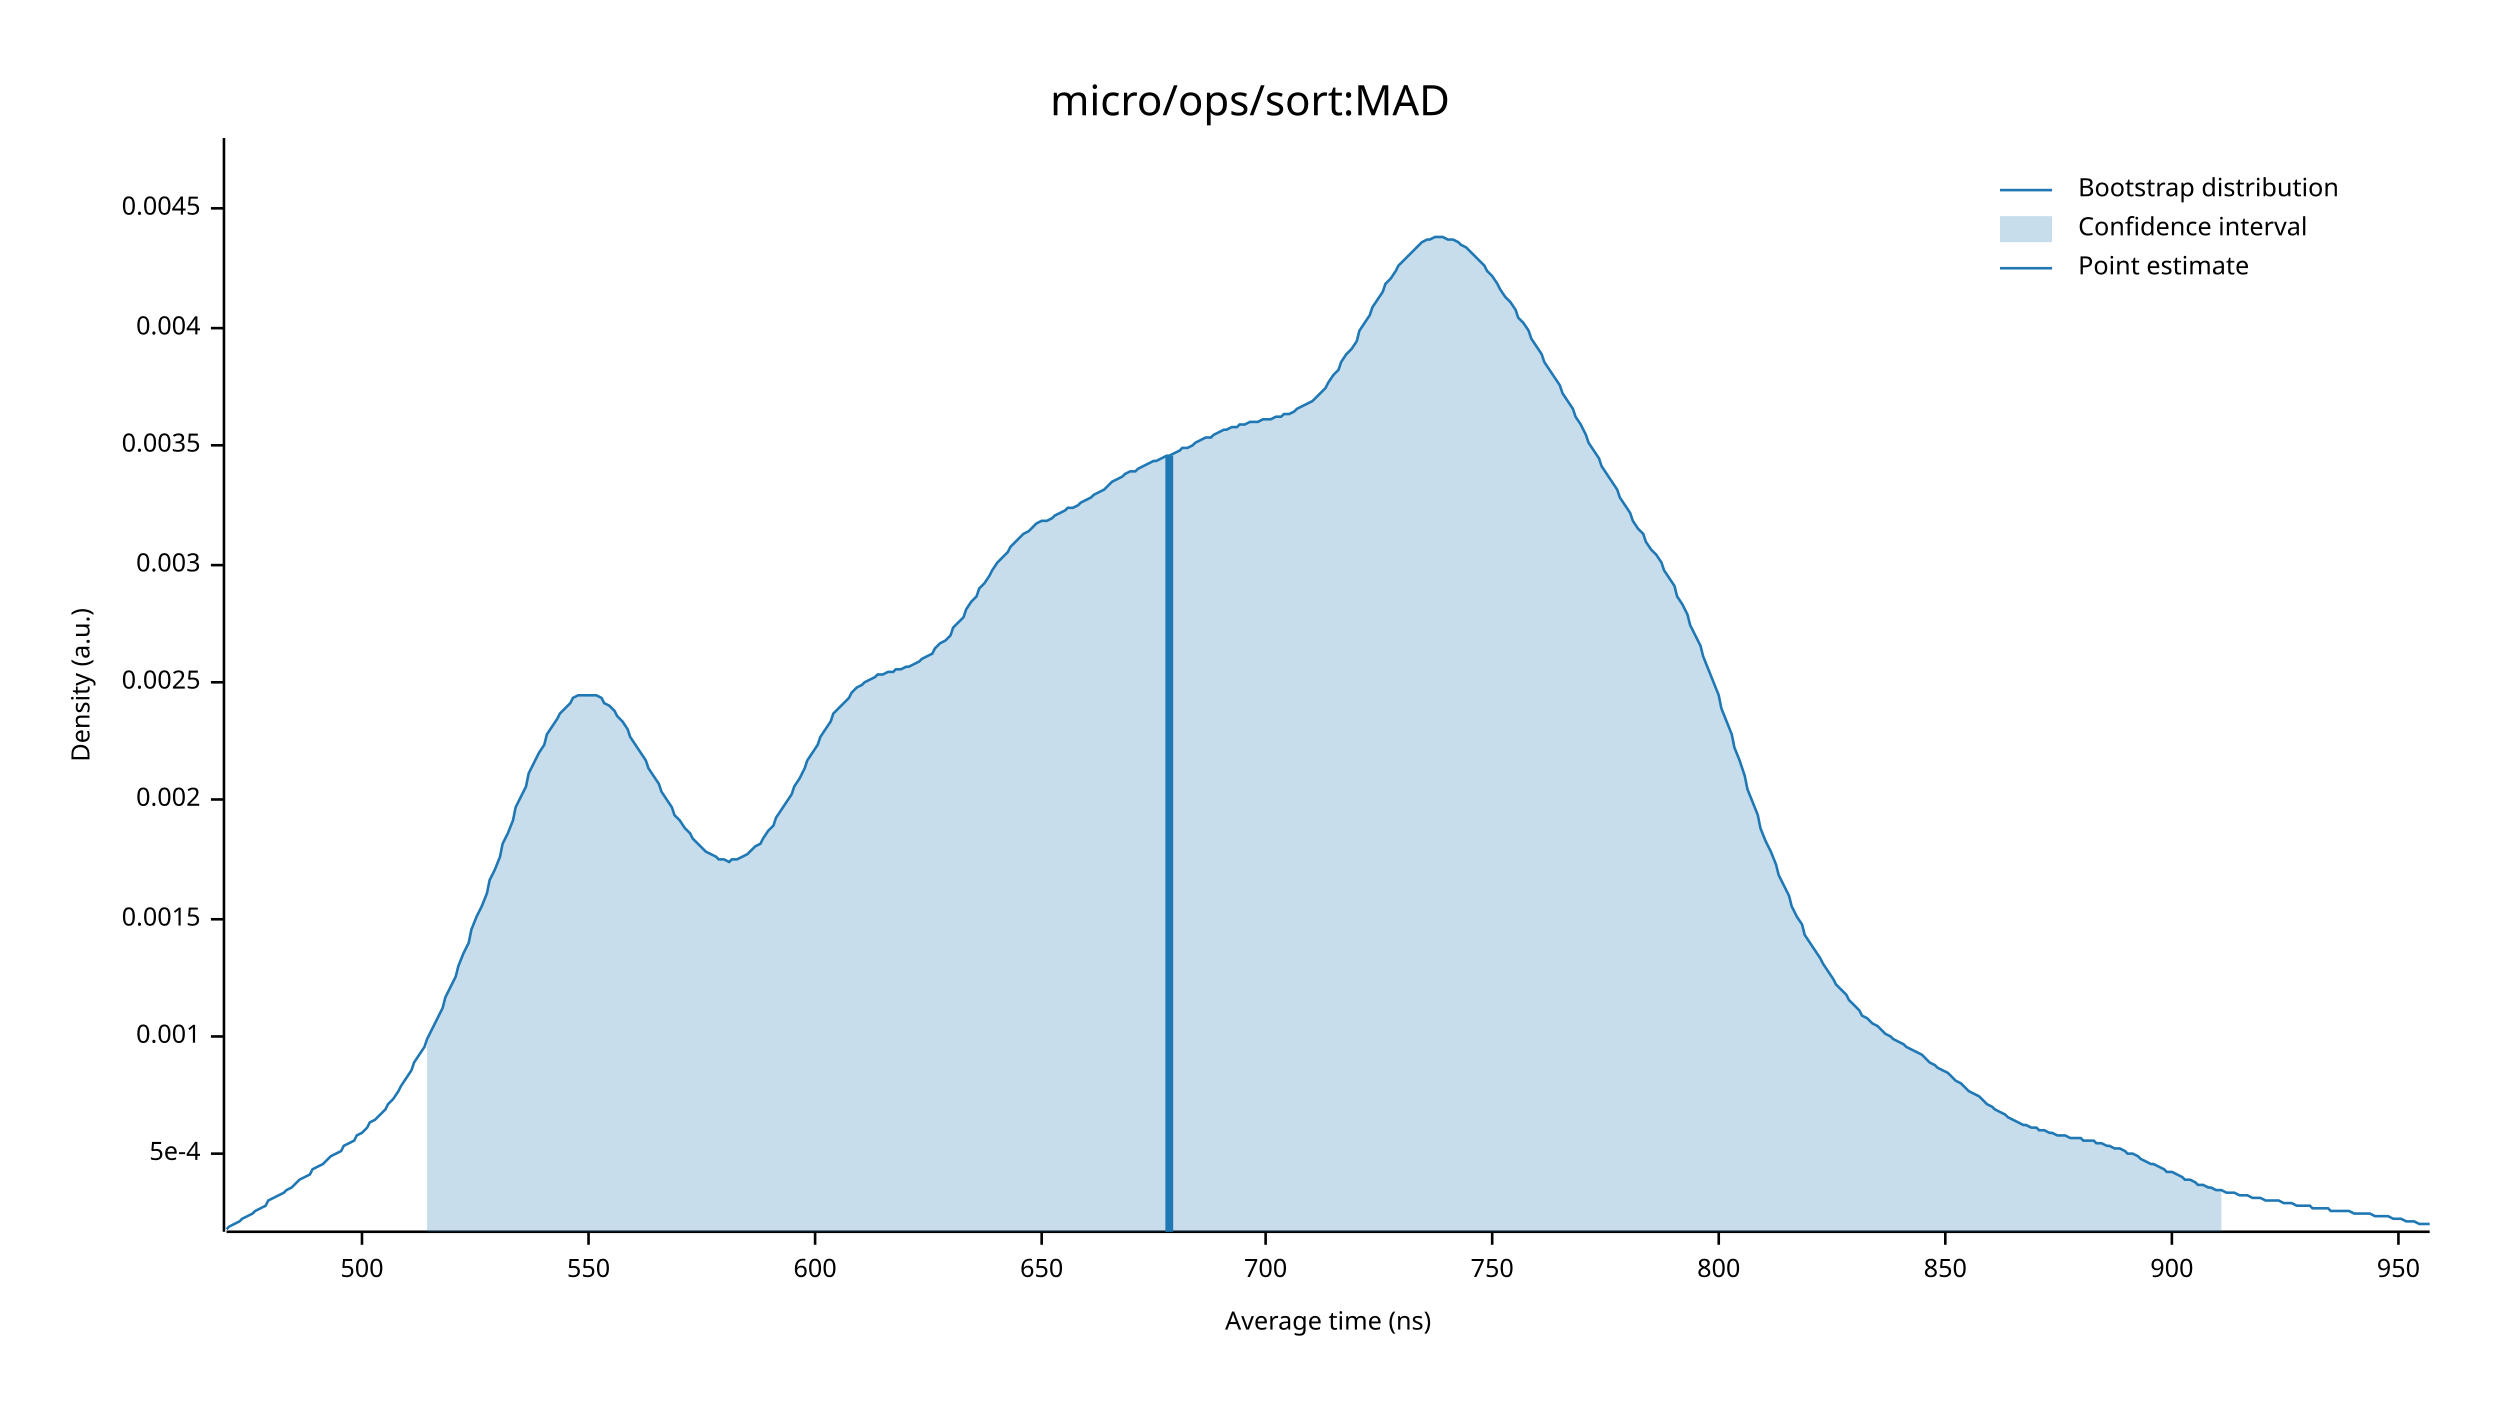
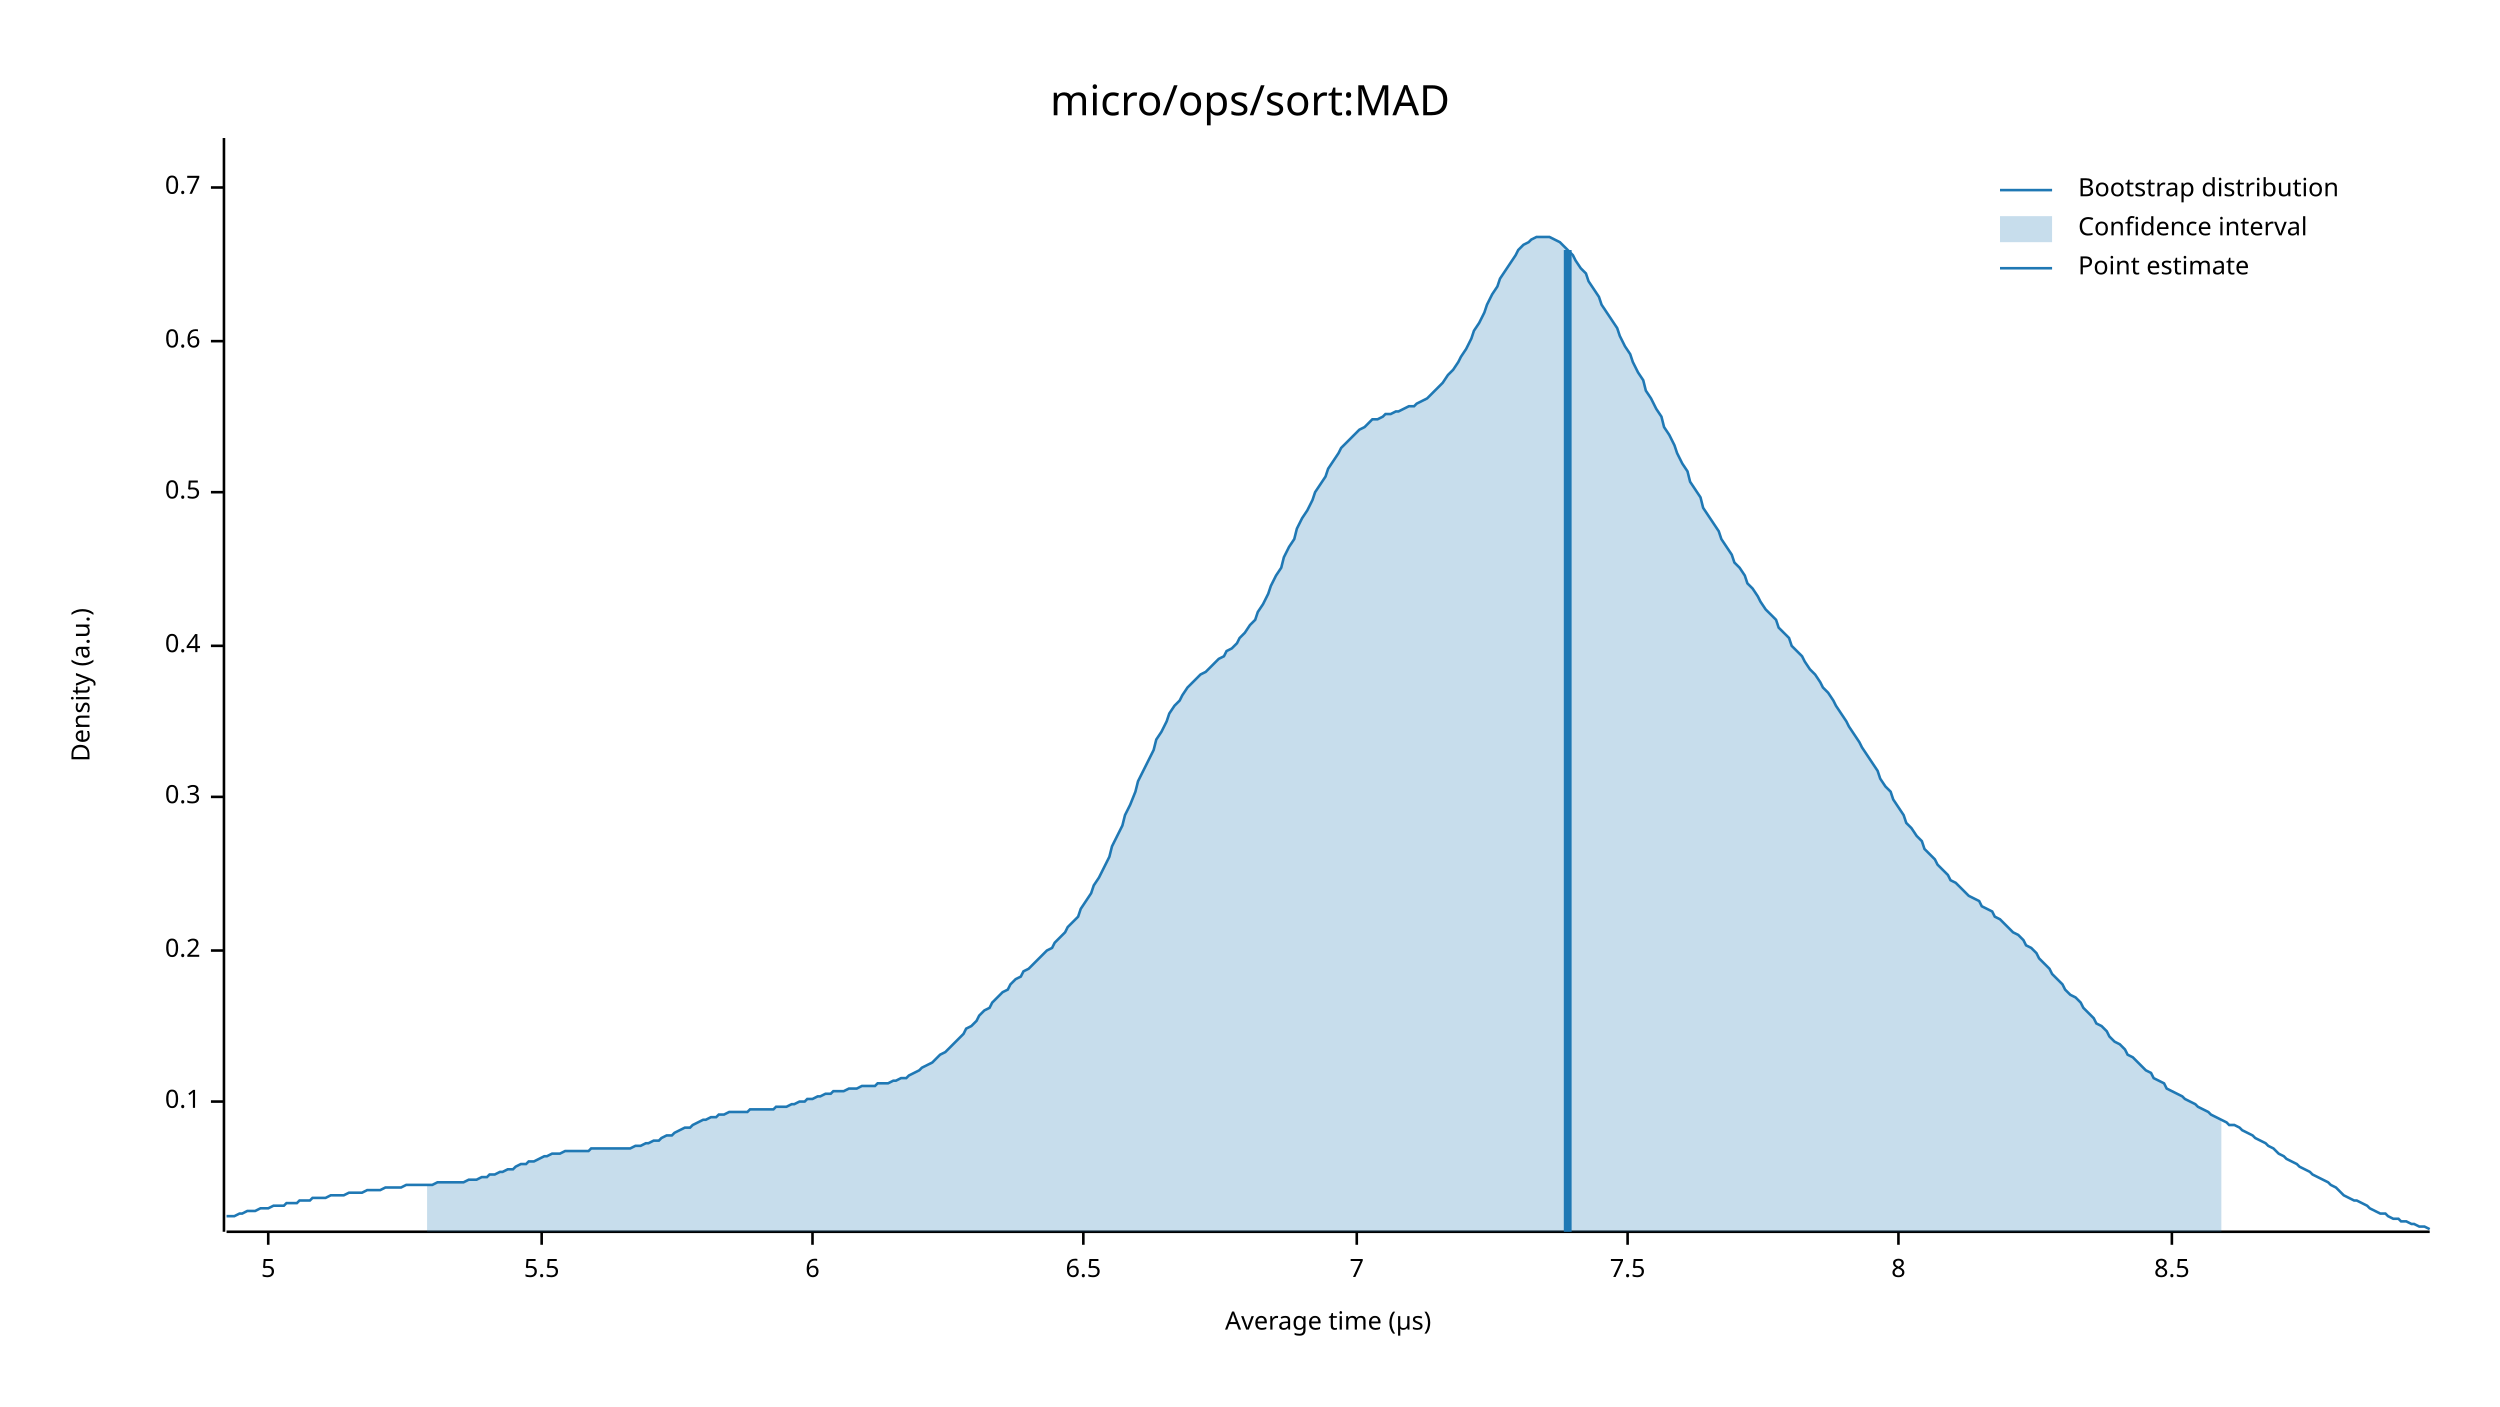
<svg xmlns="http://www.w3.org/2000/svg" width="960" height="540" viewBox="0 0 960 540">
  <text x="480" y="32" dy="0.76em" text-anchor="middle" font-family="sans-serif" font-size="16.129" opacity="1" fill="#000000">
micro/ops/sort:MAD
</text>
  <text x="27" y="263" dy="0.76em" text-anchor="middle" font-family="sans-serif" font-size="9.677" opacity="1" fill="#000000" transform="rotate(270, 27, 263)">
Density (a.u.)
</text>
  <text x="510" y="513" dy="-0.5ex" text-anchor="middle" font-family="sans-serif" font-size="9.677" opacity="1" fill="#000000">
- Average time (ns)
+ Average time (µs)
</text>
  <polyline fill="none" opacity="1" stroke="#000000" stroke-width="1" points="86,53 86,473 " />
-   <text x="77" y="443" dy="0.5ex" text-anchor="end" font-family="sans-serif" font-size="9.677" opacity="1" fill="#000000">
- 5e-4
+   <text x="77" y="423" dy="0.5ex" text-anchor="end" font-family="sans-serif" font-size="9.677" opacity="1" fill="#000000">
+ 0.1
</text>
-   <polyline fill="none" opacity="1" stroke="#000000" stroke-width="1" points="81,443 86,443 " />
-   <text x="77" y="398" dy="0.5ex" text-anchor="end" font-family="sans-serif" font-size="9.677" opacity="1" fill="#000000">
- 0.001
+   <polyline fill="none" opacity="1" stroke="#000000" stroke-width="1" points="81,423 86,423 " />
+   <text x="77" y="365" dy="0.5ex" text-anchor="end" font-family="sans-serif" font-size="9.677" opacity="1" fill="#000000">
+ 0.2
</text>
-   <polyline fill="none" opacity="1" stroke="#000000" stroke-width="1" points="81,398 86,398 " />
-   <text x="77" y="353" dy="0.5ex" text-anchor="end" font-family="sans-serif" font-size="9.677" opacity="1" fill="#000000">
- 0.0015
+   <polyline fill="none" opacity="1" stroke="#000000" stroke-width="1" points="81,365 86,365 " />
+   <text x="77" y="306" dy="0.5ex" text-anchor="end" font-family="sans-serif" font-size="9.677" opacity="1" fill="#000000">
+ 0.3
</text>
-   <polyline fill="none" opacity="1" stroke="#000000" stroke-width="1" points="81,353 86,353 " />
-   <text x="77" y="307" dy="0.5ex" text-anchor="end" font-family="sans-serif" font-size="9.677" opacity="1" fill="#000000">
- 0.002
+   <polyline fill="none" opacity="1" stroke="#000000" stroke-width="1" points="81,306 86,306 " />
+   <text x="77" y="248" dy="0.5ex" text-anchor="end" font-family="sans-serif" font-size="9.677" opacity="1" fill="#000000">
+ 0.4
</text>
-   <polyline fill="none" opacity="1" stroke="#000000" stroke-width="1" points="81,307 86,307 " />
-   <text x="77" y="262" dy="0.5ex" text-anchor="end" font-family="sans-serif" font-size="9.677" opacity="1" fill="#000000">
- 0.0025
+   <polyline fill="none" opacity="1" stroke="#000000" stroke-width="1" points="81,248 86,248 " />
+   <text x="77" y="189" dy="0.5ex" text-anchor="end" font-family="sans-serif" font-size="9.677" opacity="1" fill="#000000">
+ 0.5
</text>
-   <polyline fill="none" opacity="1" stroke="#000000" stroke-width="1" points="81,262 86,262 " />
-   <text x="77" y="217" dy="0.5ex" text-anchor="end" font-family="sans-serif" font-size="9.677" opacity="1" fill="#000000">
- 0.003
+   <polyline fill="none" opacity="1" stroke="#000000" stroke-width="1" points="81,189 86,189 " />
+   <text x="77" y="131" dy="0.5ex" text-anchor="end" font-family="sans-serif" font-size="9.677" opacity="1" fill="#000000">
+ 0.6
</text>
-   <polyline fill="none" opacity="1" stroke="#000000" stroke-width="1" points="81,217 86,217 " />
-   <text x="77" y="171" dy="0.5ex" text-anchor="end" font-family="sans-serif" font-size="9.677" opacity="1" fill="#000000">
- 0.0035
+   <polyline fill="none" opacity="1" stroke="#000000" stroke-width="1" points="81,131 86,131 " />
+   <text x="77" y="72" dy="0.5ex" text-anchor="end" font-family="sans-serif" font-size="9.677" opacity="1" fill="#000000">
+ 0.7
</text>
-   <polyline fill="none" opacity="1" stroke="#000000" stroke-width="1" points="81,171 86,171 " />
-   <text x="77" y="126" dy="0.5ex" text-anchor="end" font-family="sans-serif" font-size="9.677" opacity="1" fill="#000000">
- 0.004
+   <polyline fill="none" opacity="1" stroke="#000000" stroke-width="1" points="81,72 86,72 " />
+   <polyline fill="none" opacity="1" stroke="#000000" stroke-width="1" points="87,473 933,473 " />
+   <text x="103" y="483" dy="0.76em" text-anchor="middle" font-family="sans-serif" font-size="9.677" opacity="1" fill="#000000">
+ 5
</text>
-   <polyline fill="none" opacity="1" stroke="#000000" stroke-width="1" points="81,126 86,126 " />
-   <text x="77" y="80" dy="0.5ex" text-anchor="end" font-family="sans-serif" font-size="9.677" opacity="1" fill="#000000">
- 0.0045
+   <polyline fill="none" opacity="1" stroke="#000000" stroke-width="1" points="103,473 103,478 " />
+   <text x="208" y="483" dy="0.76em" text-anchor="middle" font-family="sans-serif" font-size="9.677" opacity="1" fill="#000000">
+ 5.5
</text>
-   <polyline fill="none" opacity="1" stroke="#000000" stroke-width="1" points="81,80 86,80 " />
-   <polyline fill="none" opacity="1" stroke="#000000" stroke-width="1" points="87,473 933,473 " />
-   <text x="139" y="483" dy="0.76em" text-anchor="middle" font-family="sans-serif" font-size="9.677" opacity="1" fill="#000000">
- 500
+   <polyline fill="none" opacity="1" stroke="#000000" stroke-width="1" points="208,473 208,478 " />
+   <text x="312" y="483" dy="0.76em" text-anchor="middle" font-family="sans-serif" font-size="9.677" opacity="1" fill="#000000">
+ 6
</text>
-   <polyline fill="none" opacity="1" stroke="#000000" stroke-width="1" points="139,473 139,478 " />
-   <text x="226" y="483" dy="0.76em" text-anchor="middle" font-family="sans-serif" font-size="9.677" opacity="1" fill="#000000">
- 550
+   <polyline fill="none" opacity="1" stroke="#000000" stroke-width="1" points="312,473 312,478 " />
+   <text x="416" y="483" dy="0.76em" text-anchor="middle" font-family="sans-serif" font-size="9.677" opacity="1" fill="#000000">
+ 6.5
</text>
-   <polyline fill="none" opacity="1" stroke="#000000" stroke-width="1" points="226,473 226,478 " />
-   <text x="313" y="483" dy="0.76em" text-anchor="middle" font-family="sans-serif" font-size="9.677" opacity="1" fill="#000000">
- 600
+   <polyline fill="none" opacity="1" stroke="#000000" stroke-width="1" points="416,473 416,478 " />
+   <text x="521" y="483" dy="0.76em" text-anchor="middle" font-family="sans-serif" font-size="9.677" opacity="1" fill="#000000">
+ 7
</text>
-   <polyline fill="none" opacity="1" stroke="#000000" stroke-width="1" points="313,473 313,478 " />
-   <text x="400" y="483" dy="0.76em" text-anchor="middle" font-family="sans-serif" font-size="9.677" opacity="1" fill="#000000">
- 650
+   <polyline fill="none" opacity="1" stroke="#000000" stroke-width="1" points="521,473 521,478 " />
+   <text x="625" y="483" dy="0.76em" text-anchor="middle" font-family="sans-serif" font-size="9.677" opacity="1" fill="#000000">
+ 7.5
</text>
-   <polyline fill="none" opacity="1" stroke="#000000" stroke-width="1" points="400,473 400,478 " />
-   <text x="486" y="483" dy="0.76em" text-anchor="middle" font-family="sans-serif" font-size="9.677" opacity="1" fill="#000000">
- 700
+   <polyline fill="none" opacity="1" stroke="#000000" stroke-width="1" points="625,473 625,478 " />
+   <text x="729" y="483" dy="0.76em" text-anchor="middle" font-family="sans-serif" font-size="9.677" opacity="1" fill="#000000">
+ 8
</text>
-   <polyline fill="none" opacity="1" stroke="#000000" stroke-width="1" points="486,473 486,478 " />
-   <text x="573" y="483" dy="0.76em" text-anchor="middle" font-family="sans-serif" font-size="9.677" opacity="1" fill="#000000">
- 750
- </text>
-   <polyline fill="none" opacity="1" stroke="#000000" stroke-width="1" points="573,473 573,478 " />
-   <text x="660" y="483" dy="0.76em" text-anchor="middle" font-family="sans-serif" font-size="9.677" opacity="1" fill="#000000">
- 800
- </text>
-   <polyline fill="none" opacity="1" stroke="#000000" stroke-width="1" points="660,473 660,478 " />
-   <text x="747" y="483" dy="0.76em" text-anchor="middle" font-family="sans-serif" font-size="9.677" opacity="1" fill="#000000">
- 850
- </text>
-   <polyline fill="none" opacity="1" stroke="#000000" stroke-width="1" points="747,473 747,478 " />
+   <polyline fill="none" opacity="1" stroke="#000000" stroke-width="1" points="729,473 729,478 " />
  <text x="834" y="483" dy="0.76em" text-anchor="middle" font-family="sans-serif" font-size="9.677" opacity="1" fill="#000000">
- 900
+ 8.5
</text>
  <polyline fill="none" opacity="1" stroke="#000000" stroke-width="1" points="834,473 834,478 " />
-   <text x="921" y="483" dy="0.76em" text-anchor="middle" font-family="sans-serif" font-size="9.677" opacity="1" fill="#000000">
- 950
- </text>
-   <polyline fill="none" opacity="1" stroke="#000000" stroke-width="1" points="921,473 921,478 " />
-   <polyline fill="none" opacity="1" stroke="#1F78B4" stroke-width="1" points="87,472 88,471 90,470 92,469 93,468 95,467 97,466 98,465 100,464 102,463 103,461 105,460 107,459 109,458 110,457 112,456 114,454 115,453 117,452 119,451 120,449 122,448 124,447 125,446 127,444 129,443 131,442 132,440 134,439 136,438 137,436 139,435 141,433 142,431 144,430 146,428 148,426 149,424 151,422 153,419 154,417 156,414 158,411 159,408 161,405 163,402 164,399 166,395 168,391 170,387 171,383 173,379 175,375 176,371 178,366 180,362 181,357 183,352 185,348 187,343 188,338 190,334 192,329 193,324 195,320 197,315 198,310 200,306 202,302 203,297 205,293 207,289 209,286 210,282 212,279 214,276 215,274 217,272 219,270 220,268 222,267 224,267 226,267 227,267 229,267 231,268 232,270 234,271 236,273 237,275 239,277 241,280 242,283 244,286 246,289 248,292 249,295 251,298 253,301 254,304 256,307 258,310 259,313 261,315 263,318 265,320 266,322 268,324 270,326 271,327 273,328 275,329 276,330 278,330 280,331 281,330 283,330 285,329 287,328 288,327 290,325 292,324 293,322 295,319 297,317 298,314 300,311 302,308 304,305 305,302 307,299 309,295 310,292 312,289 314,286 315,283 317,280 319,277 320,274 322,272 324,270 326,268 327,266 329,264 331,263 332,262 334,261 336,260 337,259 339,259 341,258 343,258 344,257 346,257 348,256 349,256 351,255 353,254 354,253 356,252 358,251 359,249 361,247 363,246 365,244 366,241 368,239 370,237 371,234 373,231 375,229 376,226 378,224 380,221 381,219 383,216 385,214 387,212 388,210 390,208 392,206 393,205 395,204 397,202 398,201 400,200 402,200 404,199 405,198 407,197 409,196 410,195 412,195 414,194 415,193 417,192 419,191 420,190 422,189 424,188 426,186 427,185 429,184 431,183 432,182 434,181 436,181 437,180 439,179 441,178 443,177 444,177 446,176 448,175 449,175 451,174 453,173 454,172 456,172 458,171 459,170 461,169 463,168 465,168 466,167 468,166 470,165 471,165 473,164 475,164 476,163 478,163 480,162 482,162 483,162 485,161 487,161 488,161 490,160 492,160 493,159 495,159 497,158 498,157 500,156 502,155 504,154 505,153 507,151 509,149 510,147 512,144 514,142 515,139 517,136 519,134 521,131 522,127 524,124 526,121 527,118 529,115 531,112 532,109 534,107 536,104 537,102 539,100 541,98 543,96 544,95 546,93 548,92 549,92 551,91 553,91 554,91 556,92 558,92 560,93 561,94 563,95 565,97 566,98 568,100 570,102 571,104 573,106 575,109 576,111 578,114 580,116 582,119 583,122 585,124 587,127 588,130 590,133 592,136 593,139 595,142 597,145 599,148 600,151 602,154 604,157 605,160 607,163 609,167 610,170 612,173 614,176 615,179 617,182 619,185 621,188 622,191 624,194 626,197 627,200 629,203 631,205 632,208 634,211 636,213 638,216 639,219 641,222 643,225 644,229 646,232 648,236 649,240 651,244 653,248 654,252 656,257 658,262 660,267 661,272 663,277 665,282 666,287 668,292 670,298 671,303 673,308 675,313 676,318 678,323 680,327 682,332 683,336 685,340 687,344 688,348 690,352 692,355 693,359 695,362 697,365 699,368 700,370 702,373 704,376 705,378 707,380 709,382 710,384 712,386 714,388 715,390 717,391 719,393 721,394 722,395 724,397 726,398 727,399 729,400 731,401 732,402 734,403 736,404 738,405 739,406 741,408 743,409 744,410 746,411 748,412 749,413 751,415 753,416 754,417 756,419 758,420 760,421 761,422 763,424 765,425 766,426 768,427 770,428 771,429 773,430 775,431 777,432 778,432 780,433 782,433 783,434 785,434 787,435 788,435 790,436 792,436 793,436 795,437 797,437 799,437 800,438 802,438 804,438 805,439 807,439 809,440 810,440 812,441 814,441 816,442 817,443 819,443 821,444 822,445 824,446 826,447 827,447 829,448 831,449 832,450 834,450 836,451 838,452 839,453 841,453 843,454 844,455 846,455 848,456 849,456 851,457 853,457 855,458 856,458 858,458 860,459 861,459 863,459 865,460 866,460 868,460 870,461 871,461 873,461 875,461 877,462 878,462 880,462 882,463 883,463 885,463 887,463 888,464 890,464 892,464 894,464 895,465 897,465 899,465 900,465 902,465 904,466 905,466 907,466 909,466 910,466 912,467 914,467 916,467 917,467 919,468 921,468 922,468 924,469 926,469 927,469 929,470 931,470 933,470 " />
-   <polygon opacity="0.25" fill="#1F78B4" points="164,399 166,395 168,391 170,387 171,383 173,379 175,375 176,371 178,366 180,362 181,357 183,352 185,348 187,343 188,338 190,334 192,329 193,324 195,320 197,315 198,310 200,306 202,302 203,297 205,293 207,289 209,286 210,282 212,279 214,276 215,274 217,272 219,270 220,268 222,267 224,267 226,267 227,267 229,267 231,268 232,270 234,271 236,273 237,275 239,277 241,280 242,283 244,286 246,289 248,292 249,295 251,298 253,301 254,304 256,307 258,310 259,313 261,315 263,318 265,320 266,322 268,324 270,326 271,327 273,328 275,329 276,330 278,330 280,331 281,330 283,330 285,329 287,328 288,327 290,325 292,324 293,322 295,319 297,317 298,314 300,311 302,308 304,305 305,302 307,299 309,295 310,292 312,289 314,286 315,283 317,280 319,277 320,274 322,272 324,270 326,268 327,266 329,264 331,263 332,262 334,261 336,260 337,259 339,259 341,258 343,258 344,257 346,257 348,256 349,256 351,255 353,254 354,253 356,252 358,251 359,249 361,247 363,246 365,244 366,241 368,239 370,237 371,234 373,231 375,229 376,226 378,224 380,221 381,219 383,216 385,214 387,212 388,210 390,208 392,206 393,205 395,204 397,202 398,201 400,200 402,200 404,199 405,198 407,197 409,196 410,195 412,195 414,194 415,193 417,192 419,191 420,190 422,189 424,188 426,186 427,185 429,184 431,183 432,182 434,181 436,181 437,180 439,179 441,178 443,177 444,177 446,176 448,175 449,175 451,174 453,173 454,172 456,172 458,171 459,170 461,169 463,168 465,168 466,167 468,166 470,165 471,165 473,164 475,164 476,163 478,163 480,162 482,162 483,162 485,161 487,161 488,161 490,160 492,160 493,159 495,159 497,158 498,157 500,156 502,155 504,154 505,153 507,151 509,149 510,147 512,144 514,142 515,139 517,136 519,134 521,131 522,127 524,124 526,121 527,118 529,115 531,112 532,109 534,107 536,104 537,102 539,100 541,98 543,96 544,95 546,93 548,92 549,92 551,91 553,91 554,91 556,92 558,92 560,93 561,94 563,95 565,97 566,98 568,100 570,102 571,104 573,106 575,109 576,111 578,114 580,116 582,119 583,122 585,124 587,127 588,130 590,133 592,136 593,139 595,142 597,145 599,148 600,151 602,154 604,157 605,160 607,163 609,167 610,170 612,173 614,176 615,179 617,182 619,185 621,188 622,191 624,194 626,197 627,200 629,203 631,205 632,208 634,211 636,213 638,216 639,219 641,222 643,225 644,229 646,232 648,236 649,240 651,244 653,248 654,252 656,257 658,262 660,267 661,272 663,277 665,282 666,287 668,292 670,298 671,303 673,308 675,313 676,318 678,323 680,327 682,332 683,336 685,340 687,344 688,348 690,352 692,355 693,359 695,362 697,365 699,368 700,370 702,373 704,376 705,378 707,380 709,382 710,384 712,386 714,388 715,390 717,391 719,393 721,394 722,395 724,397 726,398 727,399 729,400 731,401 732,402 734,403 736,404 738,405 739,406 741,408 743,409 744,410 746,411 748,412 749,413 751,415 753,416 754,417 756,419 758,420 760,421 761,422 763,424 765,425 766,426 768,427 770,428 771,429 773,430 775,431 777,432 778,432 780,433 782,433 783,434 785,434 787,435 788,435 790,436 792,436 793,436 795,437 797,437 799,437 800,438 802,438 804,438 805,439 807,439 809,440 810,440 812,441 814,441 816,442 817,443 819,443 821,444 822,445 824,446 826,447 827,447 829,448 831,449 832,450 834,450 836,451 838,452 839,453 841,453 843,454 844,455 846,455 848,456 849,456 851,457 853,457 853,473 164,473 " />
-   <polyline fill="none" opacity="1" stroke="#1F78B4" stroke-width="3" points="449,473 449,175 " />
+   <polyline fill="none" opacity="1" stroke="#1F78B4" stroke-width="1" points="87,467 88,467 90,467 92,466 93,466 95,465 97,465 98,465 100,464 102,464 103,464 105,463 107,463 109,463 110,462 112,462 114,462 115,461 117,461 119,461 120,460 122,460 124,460 125,460 127,459 129,459 131,459 132,459 134,458 136,458 137,458 139,458 141,457 142,457 144,457 146,457 148,456 149,456 151,456 153,456 154,456 156,455 158,455 159,455 161,455 163,455 164,455 166,455 168,454 170,454 171,454 173,454 175,454 176,454 178,454 180,453 181,453 183,453 185,452 187,452 188,451 190,451 192,450 193,450 195,449 197,449 198,448 200,447 202,447 203,446 205,446 207,445 209,444 210,444 212,443 214,443 215,443 217,442 219,442 220,442 222,442 224,442 226,442 227,441 229,441 231,441 232,441 234,441 236,441 237,441 239,441 241,441 242,441 244,440 246,440 248,439 249,439 251,438 253,438 254,437 256,436 258,436 259,435 261,434 263,433 265,433 266,432 268,431 270,430 271,430 273,429 275,429 276,428 278,428 280,427 281,427 283,427 285,427 287,427 288,426 290,426 292,426 293,426 295,426 297,426 298,425 300,425 302,425 304,424 305,424 307,423 309,423 310,422 312,422 314,421 315,421 317,420 319,420 320,419 322,419 324,419 326,418 327,418 329,418 331,417 332,417 334,417 336,417 337,416 339,416 341,416 343,415 344,415 346,414 348,414 349,413 351,412 353,411 354,410 356,409 358,408 359,407 361,405 363,404 365,402 366,401 368,399 370,397 371,395 373,394 375,392 376,390 378,388 380,387 381,385 383,383 385,381 387,380 388,378 390,376 392,375 393,373 395,372 397,370 398,369 400,367 402,365 404,364 405,362 407,360 409,358 410,356 412,354 414,352 415,349 417,346 419,343 420,340 422,337 424,333 426,329 427,325 429,321 431,317 432,313 434,309 436,304 437,300 439,296 441,292 443,288 444,284 446,281 448,277 449,274 451,271 453,269 454,267 456,264 458,262 459,261 461,259 463,258 465,256 466,255 468,253 470,252 471,250 473,249 475,247 476,245 478,243 480,240 482,238 483,235 485,232 487,228 488,225 490,221 492,218 493,214 495,210 497,207 498,203 500,199 502,196 504,192 505,189 507,186 509,183 510,180 512,177 514,174 515,172 517,170 519,168 521,166 522,165 524,164 526,162 527,161 529,161 531,160 532,159 534,159 536,158 537,158 539,157 541,156 543,156 544,155 546,154 548,153 549,152 551,150 553,148 554,147 556,144 558,142 560,139 561,137 563,134 565,130 566,127 568,124 570,120 571,117 573,113 575,110 576,107 578,104 580,101 582,98 583,96 585,94 587,93 588,92 590,91 592,91 593,91 595,91 597,92 599,93 600,94 602,96 604,98 605,100 607,103 609,105 610,108 612,111 614,114 615,117 617,120 619,123 621,126 622,129 624,133 626,136 627,139 629,143 631,146 632,150 634,153 636,157 638,160 639,164 641,167 643,171 644,174 646,178 648,181 649,185 651,188 653,191 654,195 656,198 658,201 660,204 661,207 663,210 665,213 666,216 668,218 670,221 671,224 673,226 675,229 676,231 678,234 680,236 682,238 683,241 685,243 687,245 688,248 690,250 692,252 693,254 695,257 697,259 699,262 700,264 702,266 704,269 705,271 707,274 709,277 710,279 712,282 714,285 715,287 717,290 719,293 721,296 722,299 724,302 726,304 727,307 729,310 731,313 732,316 734,318 736,321 738,323 739,326 741,328 743,330 744,332 746,334 748,336 749,338 751,339 753,341 754,342 756,344 758,345 760,346 761,348 763,349 765,350 766,352 768,353 770,355 771,356 773,358 775,359 777,361 778,363 780,364 782,366 783,368 785,370 787,372 788,374 790,376 792,378 793,380 795,382 797,383 799,385 800,387 802,389 804,391 805,393 807,394 809,396 810,398 812,400 814,401 816,403 817,405 819,406 821,408 822,409 824,411 826,412 827,414 829,415 831,416 832,418 834,419 836,420 838,421 839,422 841,423 843,424 844,425 846,426 848,427 849,428 851,429 853,430 855,431 856,432 858,432 860,433 861,434 863,435 865,436 866,437 868,438 870,439 871,440 873,441 875,443 877,444 878,445 880,446 882,447 883,448 885,449 887,450 888,451 890,452 892,453 894,454 895,455 897,456 899,458 900,459 902,460 904,461 905,461 907,462 909,463 910,464 912,465 914,466 916,466 917,467 919,468 921,468 922,469 924,469 926,470 927,470 929,471 931,471 933,472 " />
+   <polygon opacity="0.25" fill="#1F78B4" points="164,455 166,455 168,454 170,454 171,454 173,454 175,454 176,454 178,454 180,453 181,453 183,453 185,452 187,452 188,451 190,451 192,450 193,450 195,449 197,449 198,448 200,447 202,447 203,446 205,446 207,445 209,444 210,444 212,443 214,443 215,443 217,442 219,442 220,442 222,442 224,442 226,442 227,441 229,441 231,441 232,441 234,441 236,441 237,441 239,441 241,441 242,441 244,440 246,440 248,439 249,439 251,438 253,438 254,437 256,436 258,436 259,435 261,434 263,433 265,433 266,432 268,431 270,430 271,430 273,429 275,429 276,428 278,428 280,427 281,427 283,427 285,427 287,427 288,426 290,426 292,426 293,426 295,426 297,426 298,425 300,425 302,425 304,424 305,424 307,423 309,423 310,422 312,422 314,421 315,421 317,420 319,420 320,419 322,419 324,419 326,418 327,418 329,418 331,417 332,417 334,417 336,417 337,416 339,416 341,416 343,415 344,415 346,414 348,414 349,413 351,412 353,411 354,410 356,409 358,408 359,407 361,405 363,404 365,402 366,401 368,399 370,397 371,395 373,394 375,392 376,390 378,388 380,387 381,385 383,383 385,381 387,380 388,378 390,376 392,375 393,373 395,372 397,370 398,369 400,367 402,365 404,364 405,362 407,360 409,358 410,356 412,354 414,352 415,349 417,346 419,343 420,340 422,337 424,333 426,329 427,325 429,321 431,317 432,313 434,309 436,304 437,300 439,296 441,292 443,288 444,284 446,281 448,277 449,274 451,271 453,269 454,267 456,264 458,262 459,261 461,259 463,258 465,256 466,255 468,253 470,252 471,250 473,249 475,247 476,245 478,243 480,240 482,238 483,235 485,232 487,228 488,225 490,221 492,218 493,214 495,210 497,207 498,203 500,199 502,196 504,192 505,189 507,186 509,183 510,180 512,177 514,174 515,172 517,170 519,168 521,166 522,165 524,164 526,162 527,161 529,161 531,160 532,159 534,159 536,158 537,158 539,157 541,156 543,156 544,155 546,154 548,153 549,152 551,150 553,148 554,147 556,144 558,142 560,139 561,137 563,134 565,130 566,127 568,124 570,120 571,117 573,113 575,110 576,107 578,104 580,101 582,98 583,96 585,94 587,93 588,92 590,91 592,91 593,91 595,91 597,92 599,93 600,94 602,96 604,98 605,100 607,103 609,105 610,108 612,111 614,114 615,117 617,120 619,123 621,126 622,129 624,133 626,136 627,139 629,143 631,146 632,150 634,153 636,157 638,160 639,164 641,167 643,171 644,174 646,178 648,181 649,185 651,188 653,191 654,195 656,198 658,201 660,204 661,207 663,210 665,213 666,216 668,218 670,221 671,224 673,226 675,229 676,231 678,234 680,236 682,238 683,241 685,243 687,245 688,248 690,250 692,252 693,254 695,257 697,259 699,262 700,264 702,266 704,269 705,271 707,274 709,277 710,279 712,282 714,285 715,287 717,290 719,293 721,296 722,299 724,302 726,304 727,307 729,310 731,313 732,316 734,318 736,321 738,323 739,326 741,328 743,330 744,332 746,334 748,336 749,338 751,339 753,341 754,342 756,344 758,345 760,346 761,348 763,349 765,350 766,352 768,353 770,355 771,356 773,358 775,359 777,361 778,363 780,364 782,366 783,368 785,370 787,372 788,374 790,376 792,378 793,380 795,382 797,383 799,385 800,387 802,389 804,391 805,393 807,394 809,396 810,398 812,400 814,401 816,403 817,405 819,406 821,408 822,409 824,411 826,412 827,414 829,415 831,416 832,418 834,419 836,420 838,421 839,422 841,423 843,424 844,425 846,426 848,427 849,428 851,429 853,430 853,473 164,473 " />
+   <polyline fill="none" opacity="1" stroke="#1F78B4" stroke-width="3" points="602,473 602,96 " />
  <text x="798" y="68" dy="0.76em" text-anchor="start" font-family="sans-serif" font-size="9.677" opacity="1" fill="#000000">
Bootstrap distribution
</text>
  <text x="798" y="83" dy="0.76em" text-anchor="start" font-family="sans-serif" font-size="9.677" opacity="1" fill="#000000">
Confidence interval
</text>
  <text x="798" y="98" dy="0.76em" text-anchor="start" font-family="sans-serif" font-size="9.677" opacity="1" fill="#000000">
Point estimate
</text>
  <polyline fill="none" opacity="1" stroke="#1F78B4" stroke-width="1" points="768,73 788,73 " />
  <rect x="768" y="83" width="20" height="10" opacity="0.25" fill="#1F78B4" stroke="none" />
  <polyline fill="none" opacity="1" stroke="#1F78B4" stroke-width="1" points="768,103 788,103 " />
</svg>
